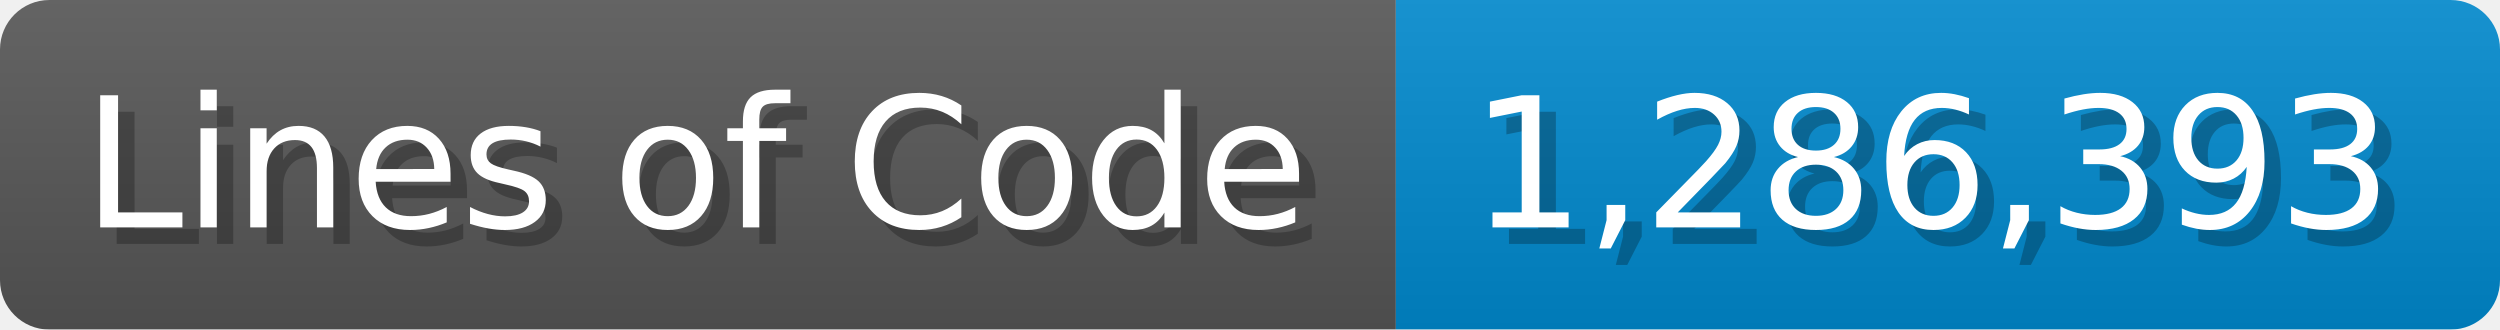
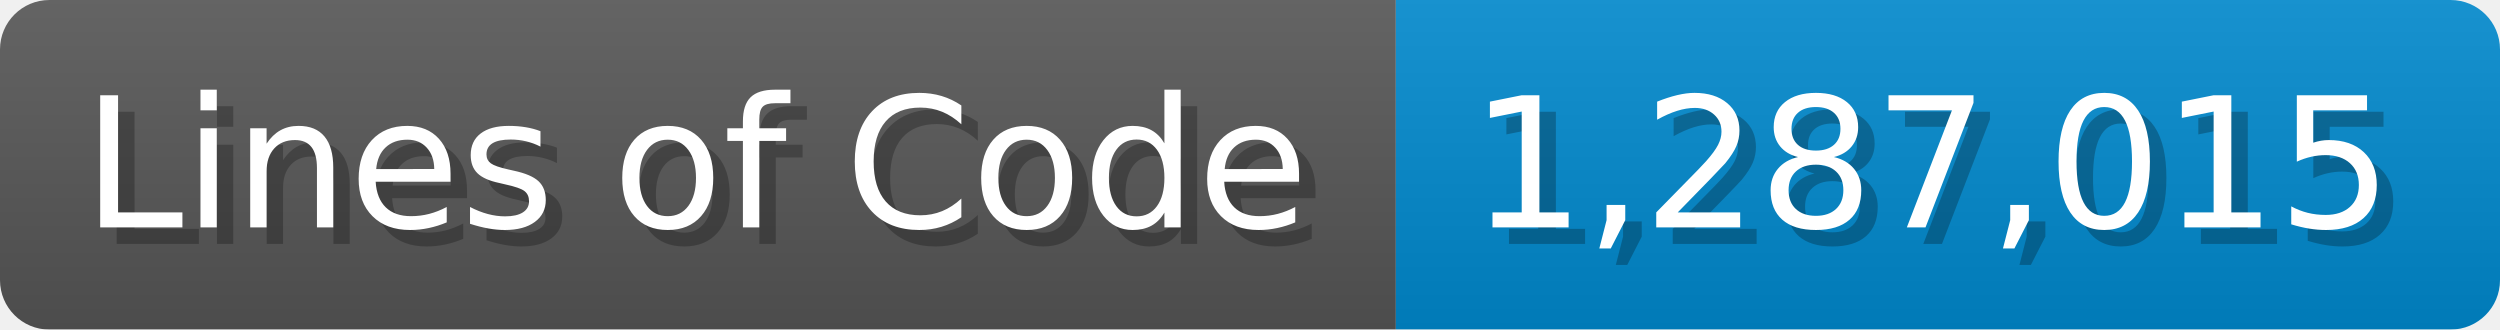
<svg xmlns="http://www.w3.org/2000/svg" width="151.7" height="20" viewBox="0 0 1517 200">
  <linearGradient id="a" x2="0" y2="100%">
    <stop offset="0" stop-opacity=".1" stop-color="#EEE" />
    <stop offset="1" stop-opacity=".1" />
  </linearGradient>
  <mask id="m">
    <rect width="1517" height="200" rx="30" fill="#FFF" />
  </mask>
  <g mask="url(#m)">
    <rect width="847" height="200" fill="#555" />
    <rect width="670" height="200" fill="#08C" x="847" />
    <rect width="1517" height="200" fill="url(#a)" />
  </g>
  <g fill="#fff" text-anchor="start" font-family="Verdana,DejaVu Sans,sans-serif" font-size="110">
    <text x="60" y="148" textLength="747" fill="#000" opacity="0.25">Lines of Code</text>
    <text x="50" y="138" textLength="747">Lines of Code</text>
-     <text x="902" y="148" textLength="570" fill="#000" opacity="0.25">1,286,393</text>
-     <text x="892" y="138" textLength="570">1,286,393</text>
+     <text x="902" y="148" textLength="570" fill="#000" opacity="0.25">1,287,015</text>
+     <text x="892" y="138" textLength="570">1,287,015</text>
  </g>
</svg>
